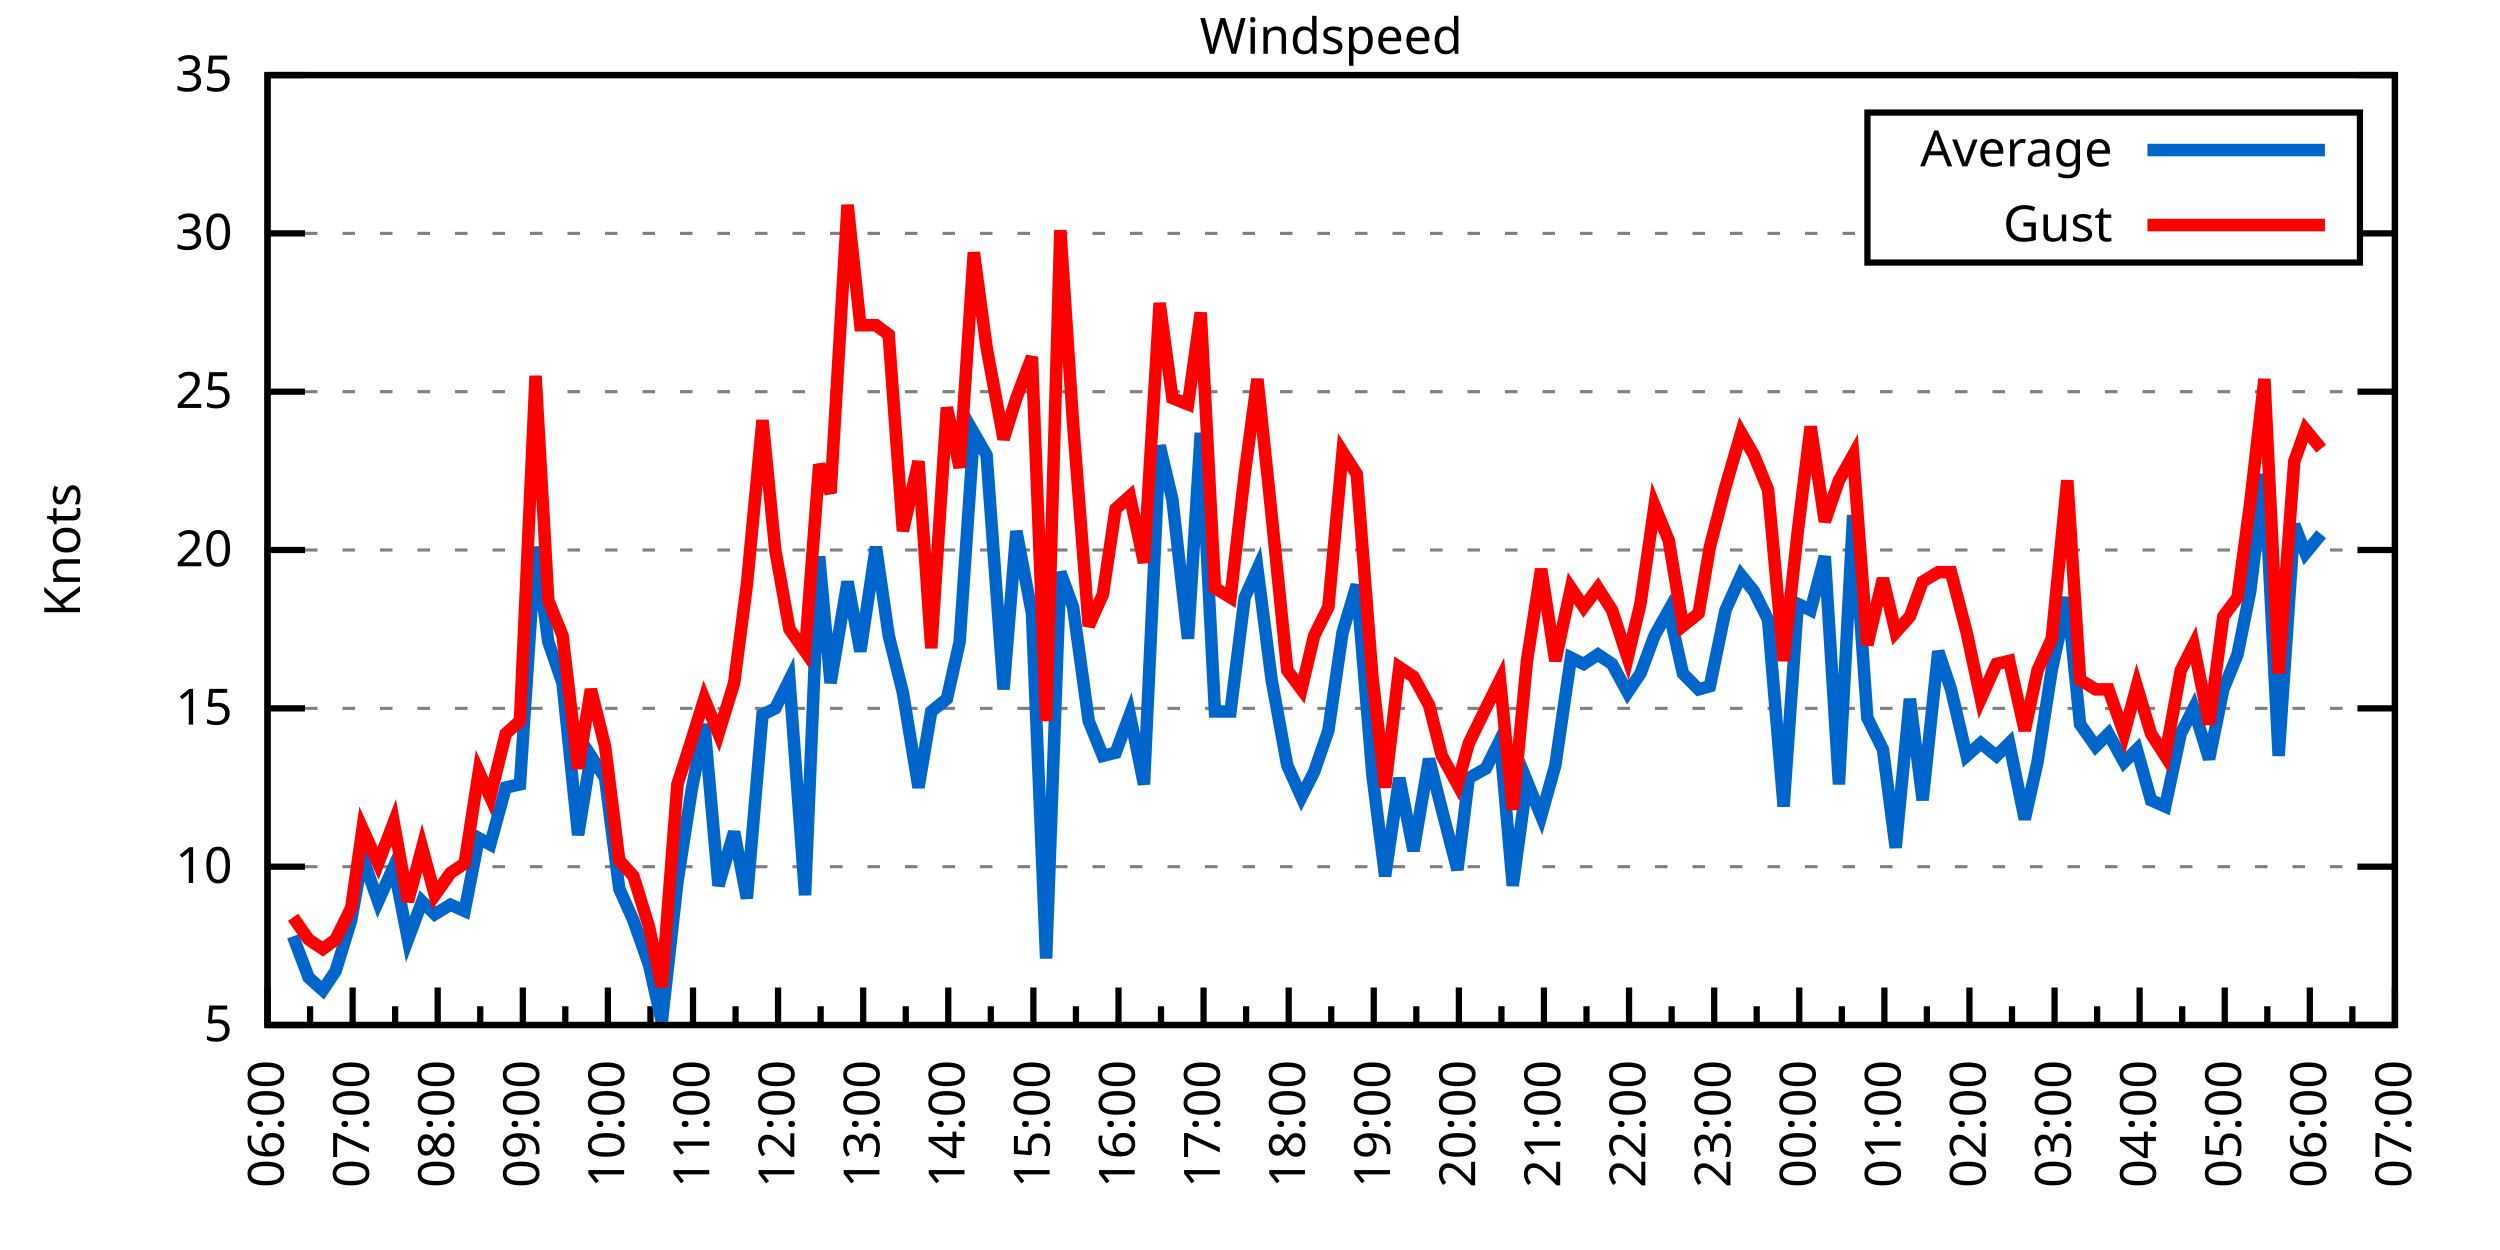
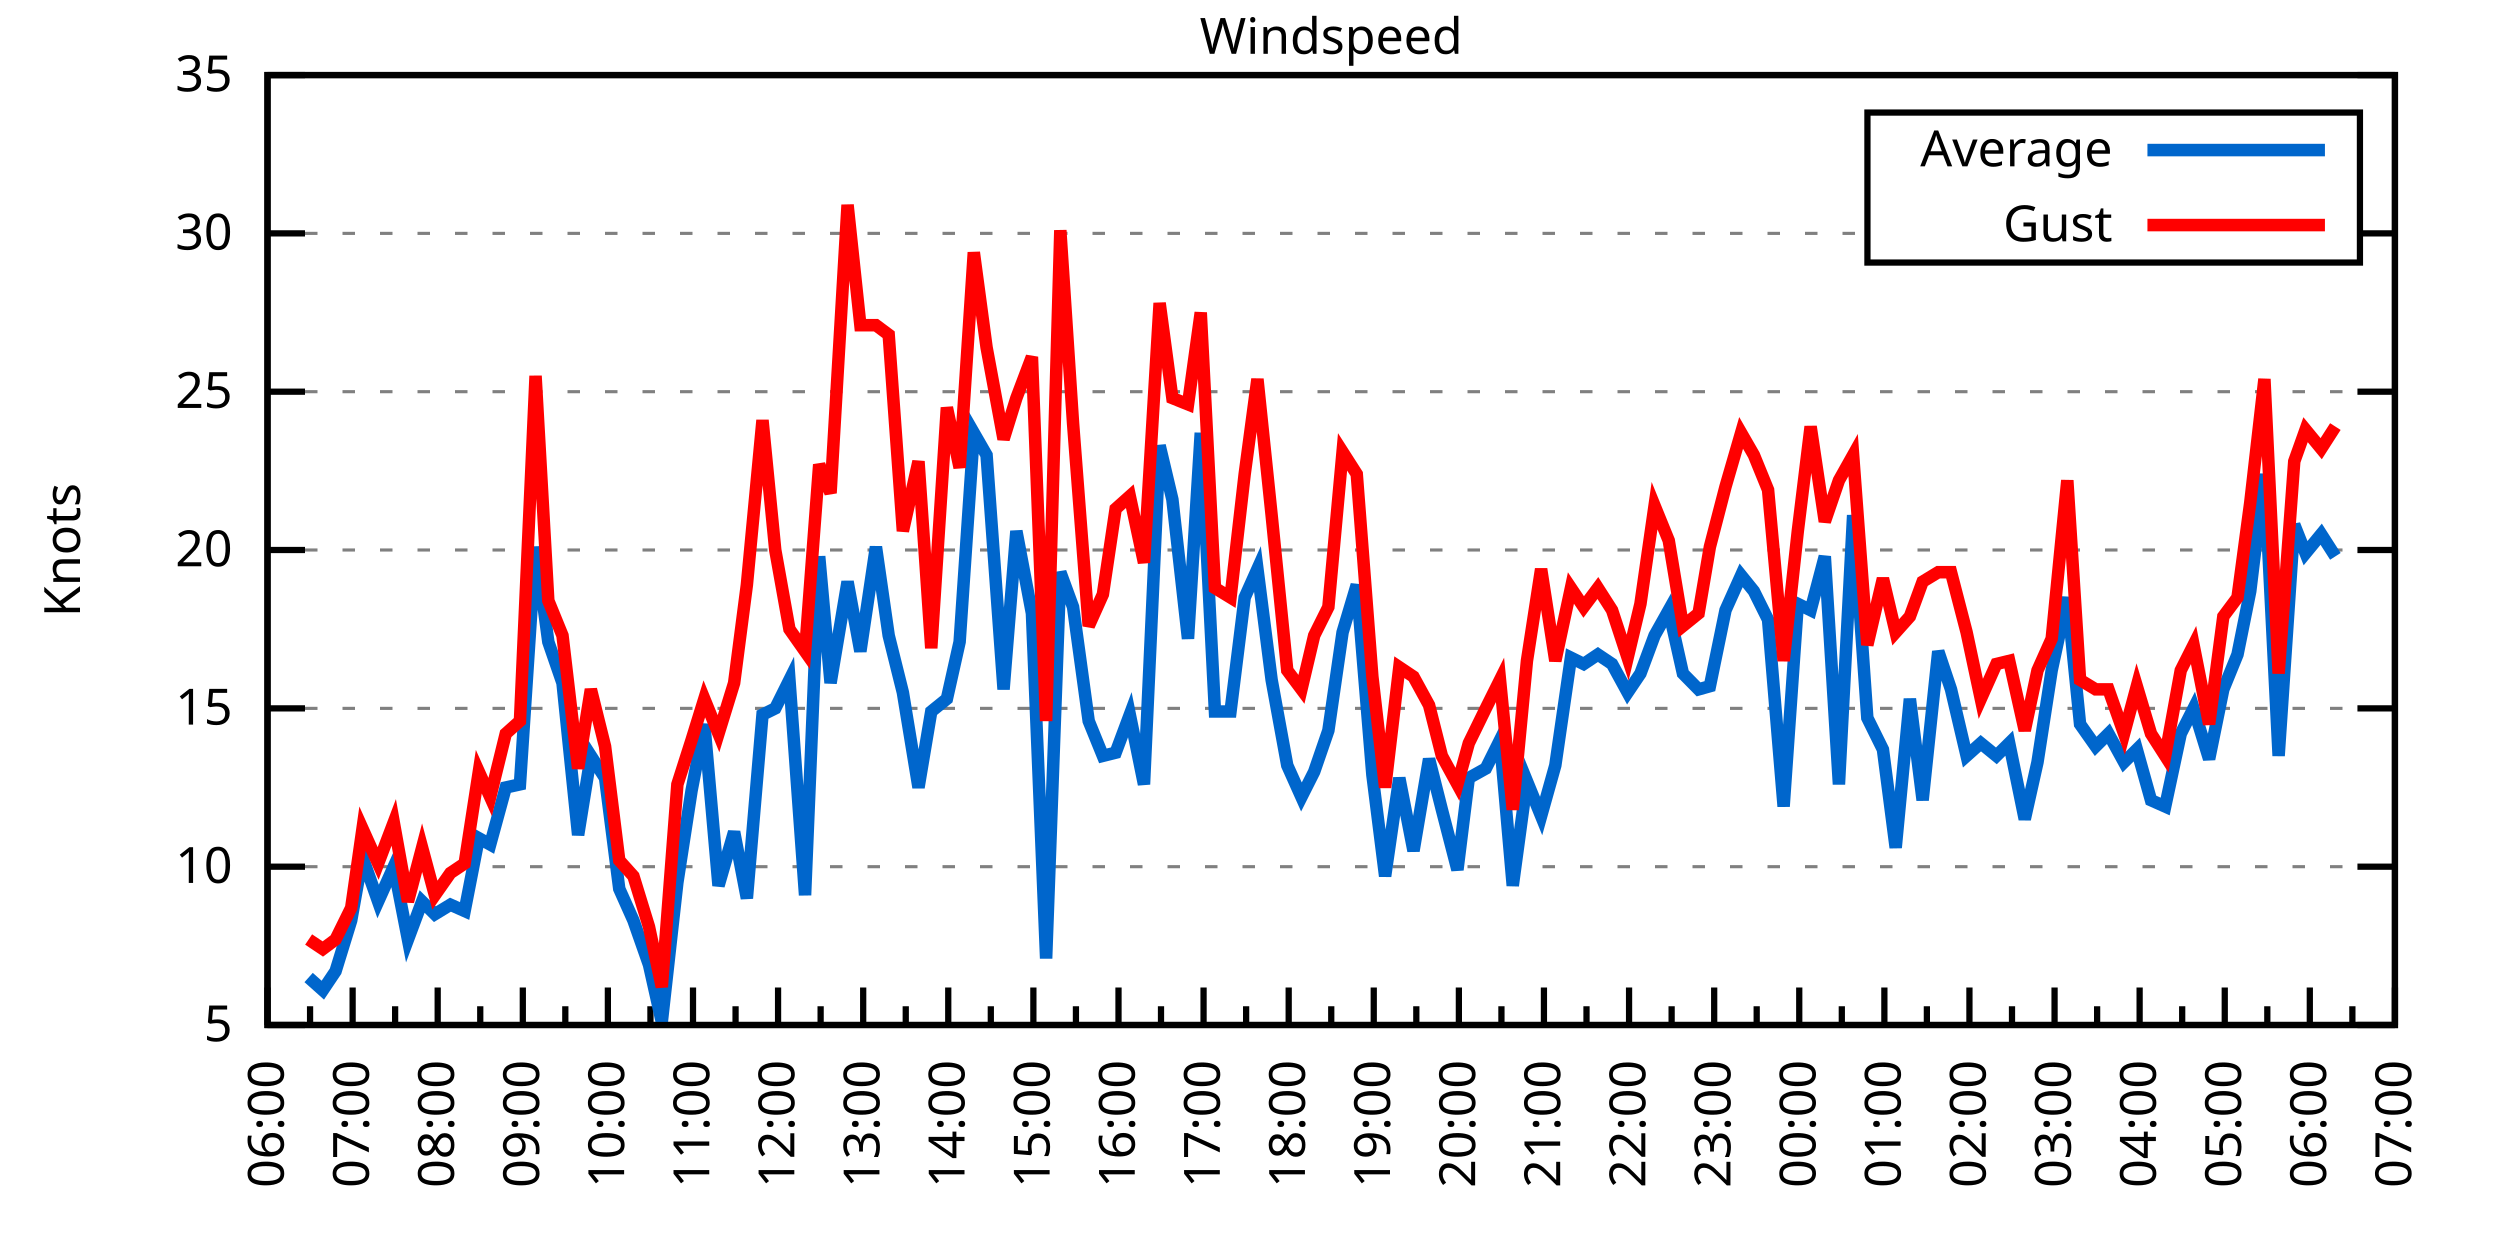
<svg xmlns="http://www.w3.org/2000/svg" xmlns:xlink="http://www.w3.org/1999/xlink" width="400" height="200" viewBox="0 0 400 200">
  <g id="gnuplot_canvas">
    <rect x="0" y="0" width="400" height="200" fill="none" />
    <defs>
      <circle id="gpDot" r="0.5" stroke-width="0.5" stroke="currentColor" />
      <path id="gpPt0" stroke-width="0.333" stroke="currentColor" d="M-1,0 h2 M0,-1 v2" />
      <path id="gpPt1" stroke-width="0.333" stroke="currentColor" d="M-1,-1 L1,1 M1,-1 L-1,1" />
      <path id="gpPt2" stroke-width="0.333" stroke="currentColor" d="M-1,0 L1,0 M0,-1 L0,1 M-1,-1 L1,1 M-1,1 L1,-1" />
      <rect id="gpPt3" stroke-width="0.333" stroke="currentColor" x="-1" y="-1" width="2" height="2" />
      <rect id="gpPt4" stroke-width="0.333" stroke="currentColor" fill="currentColor" x="-1" y="-1" width="2" height="2" />
      <circle id="gpPt5" stroke-width="0.333" stroke="currentColor" cx="0" cy="0" r="1" />
      <use xlink:href="#gpPt5" id="gpPt6" fill="currentColor" stroke="none" />
      <path id="gpPt7" stroke-width="0.333" stroke="currentColor" d="M0,-1.33 L-1.33,0.67 L1.33,0.67 z" />
      <use xlink:href="#gpPt7" id="gpPt8" fill="currentColor" stroke="none" />
      <use xlink:href="#gpPt7" id="gpPt9" stroke="currentColor" transform="rotate(180)" />
      <use xlink:href="#gpPt9" id="gpPt10" fill="currentColor" stroke="none" />
      <use xlink:href="#gpPt3" id="gpPt11" stroke="currentColor" transform="rotate(45)" />
      <use xlink:href="#gpPt11" id="gpPt12" fill="currentColor" stroke="none" />
      <path id="gpPt13" stroke-width="0.333" stroke="currentColor" d="M0,1.330 L1.265,0.411 L0.782,-1.067 L-0.782,-1.076 L-1.265,0.411 z" />
      <use xlink:href="#gpPt13" id="gpPt14" fill="currentColor" stroke="none" />
      <filter id="textbox" filterUnits="objectBoundingBox" x="0" y="0" height="1" width="1">
        <feFlood flood-color="white" flood-opacity="1" result="bgnd" />
        <feComposite in="SourceGraphic" in2="bgnd" operator="atop" />
      </filter>
      <filter id="greybox" filterUnits="objectBoundingBox" x="0" y="0" height="1" width="1">
        <feFlood flood-color="lightgrey" flood-opacity="1" result="grey" />
        <feComposite in="SourceGraphic" in2="grey" operator="atop" />
      </filter>
    </defs>
    <g fill="none" color="white" stroke="currentColor" stroke-width="1.00" stroke-linecap="butt" stroke-linejoin="miter">
</g>
    <g fill="none" color="black" stroke="currentColor" stroke-width="1.00" stroke-linecap="butt" stroke-linejoin="miter">
      <g stroke="none" shape-rendering="crispEdges">
        <polygon fill="rgb(255, 255, 255)" points="42.80,164.00 383.18,164.00 383.18,12.02 42.80,12.02 " />
      </g>
    </g>
    <g fill="none" color="black" stroke="currentColor" stroke-width="1.00" stroke-linecap="butt" stroke-linejoin="miter">
</g>
    <g fill="none" color="black" stroke="black" stroke-width="0.50" stroke-linecap="butt" stroke-linejoin="miter">
</g>
    <g fill="none" color="gray" stroke="currentColor" stroke-width="0.50" stroke-linecap="butt" stroke-linejoin="miter">
      <path stroke="gray" stroke-dasharray="2,4" class="gridline" d="M42.80,164.00 L383.19,164.00  " />
    </g>
    <g fill="none" color="gray" stroke="gray" stroke-width="1.00" stroke-linecap="butt" stroke-linejoin="miter">
</g>
    <g fill="none" color="black" stroke="currentColor" stroke-width="1.00" stroke-linecap="butt" stroke-linejoin="miter">
      <path stroke="black" d="M42.80,164.00 L48.80,164.00 M383.19,164.00 L377.19,164.00  " />
      <g transform="translate(37.20,166.60)" stroke="none" fill="black" font-family="Sans" font-size="8.00" text-anchor="end">
        <text>
          <tspan font-family="Sans"> 5</tspan>
        </text>
      </g>
    </g>
    <g fill="none" color="black" stroke="currentColor" stroke-width="1.00" stroke-linecap="butt" stroke-linejoin="miter">
</g>
    <g fill="none" color="black" stroke="black" stroke-width="0.50" stroke-linecap="butt" stroke-linejoin="miter">
</g>
    <g fill="none" color="gray" stroke="currentColor" stroke-width="0.50" stroke-linecap="butt" stroke-linejoin="miter">
      <path stroke="gray" stroke-dasharray="2,4" class="gridline" d="M42.80,138.67 L383.19,138.67  " />
    </g>
    <g fill="none" color="gray" stroke="gray" stroke-width="1.00" stroke-linecap="butt" stroke-linejoin="miter">
</g>
    <g fill="none" color="black" stroke="currentColor" stroke-width="1.00" stroke-linecap="butt" stroke-linejoin="miter">
      <path stroke="black" d="M42.80,138.67 L48.80,138.67 M383.19,138.67 L377.19,138.67  " />
      <g transform="translate(37.20,141.27)" stroke="none" fill="black" font-family="Sans" font-size="8.00" text-anchor="end">
        <text>
          <tspan font-family="Sans"> 10</tspan>
        </text>
      </g>
    </g>
    <g fill="none" color="black" stroke="currentColor" stroke-width="1.00" stroke-linecap="butt" stroke-linejoin="miter">
</g>
    <g fill="none" color="black" stroke="black" stroke-width="0.50" stroke-linecap="butt" stroke-linejoin="miter">
</g>
    <g fill="none" color="gray" stroke="currentColor" stroke-width="0.50" stroke-linecap="butt" stroke-linejoin="miter">
      <path stroke="gray" stroke-dasharray="2,4" class="gridline" d="M42.80,113.34 L383.19,113.34  " />
    </g>
    <g fill="none" color="gray" stroke="gray" stroke-width="1.00" stroke-linecap="butt" stroke-linejoin="miter">
</g>
    <g fill="none" color="black" stroke="currentColor" stroke-width="1.00" stroke-linecap="butt" stroke-linejoin="miter">
      <path stroke="black" d="M42.80,113.34 L48.80,113.34 M383.19,113.34 L377.19,113.34  " />
      <g transform="translate(37.20,115.94)" stroke="none" fill="black" font-family="Sans" font-size="8.00" text-anchor="end">
        <text>
          <tspan font-family="Sans"> 15</tspan>
        </text>
      </g>
    </g>
    <g fill="none" color="black" stroke="currentColor" stroke-width="1.00" stroke-linecap="butt" stroke-linejoin="miter">
</g>
    <g fill="none" color="black" stroke="black" stroke-width="0.50" stroke-linecap="butt" stroke-linejoin="miter">
</g>
    <g fill="none" color="gray" stroke="currentColor" stroke-width="0.50" stroke-linecap="butt" stroke-linejoin="miter">
      <path stroke="gray" stroke-dasharray="2,4" class="gridline" d="M42.80,88.00 L383.19,88.00  " />
    </g>
    <g fill="none" color="gray" stroke="gray" stroke-width="1.00" stroke-linecap="butt" stroke-linejoin="miter">
</g>
    <g fill="none" color="black" stroke="currentColor" stroke-width="1.00" stroke-linecap="butt" stroke-linejoin="miter">
      <path stroke="black" d="M42.80,88.00 L48.80,88.00 M383.19,88.00 L377.19,88.00  " />
      <g transform="translate(37.20,90.60)" stroke="none" fill="black" font-family="Sans" font-size="8.00" text-anchor="end">
        <text>
          <tspan font-family="Sans"> 20</tspan>
        </text>
      </g>
    </g>
    <g fill="none" color="black" stroke="currentColor" stroke-width="1.00" stroke-linecap="butt" stroke-linejoin="miter">
</g>
    <g fill="none" color="black" stroke="black" stroke-width="0.50" stroke-linecap="butt" stroke-linejoin="miter">
</g>
    <g fill="none" color="gray" stroke="currentColor" stroke-width="0.50" stroke-linecap="butt" stroke-linejoin="miter">
      <path stroke="gray" stroke-dasharray="2,4" class="gridline" d="M42.80,62.67 L383.19,62.67  " />
    </g>
    <g fill="none" color="gray" stroke="gray" stroke-width="1.00" stroke-linecap="butt" stroke-linejoin="miter">
</g>
    <g fill="none" color="black" stroke="currentColor" stroke-width="1.00" stroke-linecap="butt" stroke-linejoin="miter">
      <path stroke="black" d="M42.80,62.67 L48.80,62.67 M383.19,62.67 L377.19,62.67  " />
      <g transform="translate(37.20,65.27)" stroke="none" fill="black" font-family="Sans" font-size="8.00" text-anchor="end">
        <text>
          <tspan font-family="Sans"> 25</tspan>
        </text>
      </g>
    </g>
    <g fill="none" color="black" stroke="currentColor" stroke-width="1.00" stroke-linecap="butt" stroke-linejoin="miter">
</g>
    <g fill="none" color="black" stroke="black" stroke-width="0.50" stroke-linecap="butt" stroke-linejoin="miter">
</g>
    <g fill="none" color="gray" stroke="currentColor" stroke-width="0.50" stroke-linecap="butt" stroke-linejoin="miter">
      <path stroke="gray" stroke-dasharray="2,4" class="gridline" d="M42.80,37.34 L298.79,37.34 M377.59,37.34 L383.19,37.34  " />
    </g>
    <g fill="none" color="gray" stroke="gray" stroke-width="1.00" stroke-linecap="butt" stroke-linejoin="miter">
</g>
    <g fill="none" color="black" stroke="currentColor" stroke-width="1.00" stroke-linecap="butt" stroke-linejoin="miter">
      <path stroke="black" d="M42.80,37.34 L48.80,37.34 M383.19,37.34 L377.19,37.34  " />
      <g transform="translate(37.20,39.94)" stroke="none" fill="black" font-family="Sans" font-size="8.00" text-anchor="end">
        <text>
          <tspan font-family="Sans"> 30</tspan>
        </text>
      </g>
    </g>
    <g fill="none" color="black" stroke="currentColor" stroke-width="1.00" stroke-linecap="butt" stroke-linejoin="miter">
</g>
    <g fill="none" color="black" stroke="black" stroke-width="0.50" stroke-linecap="butt" stroke-linejoin="miter">
</g>
    <g fill="none" color="gray" stroke="currentColor" stroke-width="0.50" stroke-linecap="butt" stroke-linejoin="miter">
      <path stroke="gray" stroke-dasharray="2,4" class="gridline" d="M42.80,12.01 L383.19,12.01  " />
    </g>
    <g fill="none" color="gray" stroke="gray" stroke-width="1.00" stroke-linecap="butt" stroke-linejoin="miter">
</g>
    <g fill="none" color="black" stroke="currentColor" stroke-width="1.00" stroke-linecap="butt" stroke-linejoin="miter">
      <path stroke="black" d="M42.80,12.01 L48.80,12.01 M383.19,12.01 L377.19,12.01  " />
      <g transform="translate(37.20,14.61)" stroke="none" fill="black" font-family="Sans" font-size="8.00" text-anchor="end">
        <text>
          <tspan font-family="Sans"> 35</tspan>
        </text>
      </g>
    </g>
    <g fill="none" color="black" stroke="currentColor" stroke-width="1.00" stroke-linecap="butt" stroke-linejoin="miter">
      <path stroke="black" d="M42.80,164.00 L42.80,158.00  " />
      <g transform="translate(45.40,169.60) rotate(270)" stroke="none" fill="black" font-family="Sans" font-size="8.00" text-anchor="end">
        <text>
          <tspan font-family="Sans">06:00</tspan>
        </text>
      </g>
    </g>
    <g fill="none" color="black" stroke="currentColor" stroke-width="1.00" stroke-linecap="butt" stroke-linejoin="miter">
      <path stroke="black" d="M49.61,164.00 L49.61,161.00 M56.42,164.00 L56.42,158.00  " />
      <g transform="translate(59.02,169.60) rotate(270)" stroke="none" fill="black" font-family="Sans" font-size="8.00" text-anchor="end">
        <text>
          <tspan font-family="Sans">07:00</tspan>
        </text>
      </g>
    </g>
    <g fill="none" color="black" stroke="currentColor" stroke-width="1.00" stroke-linecap="butt" stroke-linejoin="miter">
      <path stroke="black" d="M63.22,164.00 L63.22,161.00 M70.03,164.00 L70.03,158.00  " />
      <g transform="translate(72.63,169.60) rotate(270)" stroke="none" fill="black" font-family="Sans" font-size="8.00" text-anchor="end">
        <text>
          <tspan font-family="Sans">08:00</tspan>
        </text>
      </g>
    </g>
    <g fill="none" color="black" stroke="currentColor" stroke-width="1.00" stroke-linecap="butt" stroke-linejoin="miter">
      <path stroke="black" d="M76.84,164.00 L76.84,161.00 M83.65,164.00 L83.65,158.00  " />
      <g transform="translate(86.25,169.60) rotate(270)" stroke="none" fill="black" font-family="Sans" font-size="8.00" text-anchor="end">
        <text>
          <tspan font-family="Sans">09:00</tspan>
        </text>
      </g>
    </g>
    <g fill="none" color="black" stroke="currentColor" stroke-width="1.00" stroke-linecap="butt" stroke-linejoin="miter">
      <path stroke="black" d="M90.45,164.00 L90.45,161.00 M97.26,164.00 L97.26,158.00  " />
      <g transform="translate(99.86,169.60) rotate(270)" stroke="none" fill="black" font-family="Sans" font-size="8.00" text-anchor="end">
        <text>
          <tspan font-family="Sans">10:00</tspan>
        </text>
      </g>
    </g>
    <g fill="none" color="black" stroke="currentColor" stroke-width="1.00" stroke-linecap="butt" stroke-linejoin="miter">
      <path stroke="black" d="M104.07,164.00 L104.07,161.00 M110.88,164.00 L110.88,158.00  " />
      <g transform="translate(113.48,169.60) rotate(270)" stroke="none" fill="black" font-family="Sans" font-size="8.00" text-anchor="end">
        <text>
          <tspan font-family="Sans">11:00</tspan>
        </text>
      </g>
    </g>
    <g fill="none" color="black" stroke="currentColor" stroke-width="1.00" stroke-linecap="butt" stroke-linejoin="miter">
      <path stroke="black" d="M117.69,164.00 L117.69,161.00 M124.49,164.00 L124.49,158.00  " />
      <g transform="translate(127.09,169.60) rotate(270)" stroke="none" fill="black" font-family="Sans" font-size="8.00" text-anchor="end">
        <text>
          <tspan font-family="Sans">12:00</tspan>
        </text>
      </g>
    </g>
    <g fill="none" color="black" stroke="currentColor" stroke-width="1.00" stroke-linecap="butt" stroke-linejoin="miter">
      <path stroke="black" d="M131.30,164.00 L131.30,161.00 M138.11,164.00 L138.11,158.00  " />
      <g transform="translate(140.71,169.60) rotate(270)" stroke="none" fill="black" font-family="Sans" font-size="8.00" text-anchor="end">
        <text>
          <tspan font-family="Sans">13:00</tspan>
        </text>
      </g>
    </g>
    <g fill="none" color="black" stroke="currentColor" stroke-width="1.00" stroke-linecap="butt" stroke-linejoin="miter">
      <path stroke="black" d="M144.92,164.00 L144.92,161.00 M151.72,164.00 L151.72,158.00  " />
      <g transform="translate(154.32,169.60) rotate(270)" stroke="none" fill="black" font-family="Sans" font-size="8.00" text-anchor="end">
        <text>
          <tspan font-family="Sans">14:00</tspan>
        </text>
      </g>
    </g>
    <g fill="none" color="black" stroke="currentColor" stroke-width="1.00" stroke-linecap="butt" stroke-linejoin="miter">
      <path stroke="black" d="M158.53,164.00 L158.53,161.00 M165.34,164.00 L165.34,158.00  " />
      <g transform="translate(167.94,169.60) rotate(270)" stroke="none" fill="black" font-family="Sans" font-size="8.00" text-anchor="end">
        <text>
          <tspan font-family="Sans">15:00</tspan>
        </text>
      </g>
    </g>
    <g fill="none" color="black" stroke="currentColor" stroke-width="1.00" stroke-linecap="butt" stroke-linejoin="miter">
      <path stroke="black" d="M172.15,164.00 L172.15,161.00 M178.96,164.00 L178.96,158.00  " />
      <g transform="translate(181.56,169.60) rotate(270)" stroke="none" fill="black" font-family="Sans" font-size="8.00" text-anchor="end">
        <text>
          <tspan font-family="Sans">16:00</tspan>
        </text>
      </g>
    </g>
    <g fill="none" color="black" stroke="currentColor" stroke-width="1.00" stroke-linecap="butt" stroke-linejoin="miter">
      <path stroke="black" d="M185.76,164.00 L185.76,161.00 M192.57,164.00 L192.57,158.00  " />
      <g transform="translate(195.17,169.60) rotate(270)" stroke="none" fill="black" font-family="Sans" font-size="8.00" text-anchor="end">
        <text>
          <tspan font-family="Sans">17:00</tspan>
        </text>
      </g>
    </g>
    <g fill="none" color="black" stroke="currentColor" stroke-width="1.00" stroke-linecap="butt" stroke-linejoin="miter">
      <path stroke="black" d="M199.38,164.00 L199.38,161.00 M206.19,164.00 L206.19,158.00  " />
      <g transform="translate(208.79,169.60) rotate(270)" stroke="none" fill="black" font-family="Sans" font-size="8.00" text-anchor="end">
        <text>
          <tspan font-family="Sans">18:00</tspan>
        </text>
      </g>
    </g>
    <g fill="none" color="black" stroke="currentColor" stroke-width="1.00" stroke-linecap="butt" stroke-linejoin="miter">
      <path stroke="black" d="M213.00,164.00 L213.00,161.00 M219.80,164.00 L219.80,158.00  " />
      <g transform="translate(222.40,169.60) rotate(270)" stroke="none" fill="black" font-family="Sans" font-size="8.00" text-anchor="end">
        <text>
          <tspan font-family="Sans">19:00</tspan>
        </text>
      </g>
    </g>
    <g fill="none" color="black" stroke="currentColor" stroke-width="1.00" stroke-linecap="butt" stroke-linejoin="miter">
      <path stroke="black" d="M226.61,164.00 L226.61,161.00 M233.42,164.00 L233.42,158.00  " />
      <g transform="translate(236.02,169.60) rotate(270)" stroke="none" fill="black" font-family="Sans" font-size="8.00" text-anchor="end">
        <text>
          <tspan font-family="Sans">20:00</tspan>
        </text>
      </g>
    </g>
    <g fill="none" color="black" stroke="currentColor" stroke-width="1.00" stroke-linecap="butt" stroke-linejoin="miter">
      <path stroke="black" d="M240.23,164.00 L240.23,161.00 M247.03,164.00 L247.03,158.00  " />
      <g transform="translate(249.63,169.60) rotate(270)" stroke="none" fill="black" font-family="Sans" font-size="8.00" text-anchor="end">
        <text>
          <tspan font-family="Sans">21:00</tspan>
        </text>
      </g>
    </g>
    <g fill="none" color="black" stroke="currentColor" stroke-width="1.00" stroke-linecap="butt" stroke-linejoin="miter">
      <path stroke="black" d="M253.84,164.00 L253.84,161.00 M260.65,164.00 L260.65,158.00  " />
      <g transform="translate(263.25,169.60) rotate(270)" stroke="none" fill="black" font-family="Sans" font-size="8.00" text-anchor="end">
        <text>
          <tspan font-family="Sans">22:00</tspan>
        </text>
      </g>
    </g>
    <g fill="none" color="black" stroke="currentColor" stroke-width="1.00" stroke-linecap="butt" stroke-linejoin="miter">
      <path stroke="black" d="M267.46,164.00 L267.46,161.00 M274.27,164.00 L274.27,158.00  " />
      <g transform="translate(276.87,169.60) rotate(270)" stroke="none" fill="black" font-family="Sans" font-size="8.00" text-anchor="end">
        <text>
          <tspan font-family="Sans">23:00</tspan>
        </text>
      </g>
    </g>
    <g fill="none" color="black" stroke="currentColor" stroke-width="1.00" stroke-linecap="butt" stroke-linejoin="miter">
      <path stroke="black" d="M281.07,164.00 L281.07,161.00 M287.88,164.00 L287.88,158.00  " />
      <g transform="translate(290.48,169.60) rotate(270)" stroke="none" fill="black" font-family="Sans" font-size="8.00" text-anchor="end">
        <text>
          <tspan font-family="Sans">00:00</tspan>
        </text>
      </g>
    </g>
    <g fill="none" color="black" stroke="currentColor" stroke-width="1.00" stroke-linecap="butt" stroke-linejoin="miter">
      <path stroke="black" d="M294.69,164.00 L294.69,161.00 M301.50,164.00 L301.50,158.00  " />
      <g transform="translate(304.10,169.60) rotate(270)" stroke="none" fill="black" font-family="Sans" font-size="8.00" text-anchor="end">
        <text>
          <tspan font-family="Sans">01:00</tspan>
        </text>
      </g>
    </g>
    <g fill="none" color="black" stroke="currentColor" stroke-width="1.00" stroke-linecap="butt" stroke-linejoin="miter">
      <path stroke="black" d="M308.30,164.00 L308.30,161.00 M315.11,164.00 L315.11,158.00  " />
      <g transform="translate(317.71,169.60) rotate(270)" stroke="none" fill="black" font-family="Sans" font-size="8.00" text-anchor="end">
        <text>
          <tspan font-family="Sans">02:00</tspan>
        </text>
      </g>
    </g>
    <g fill="none" color="black" stroke="currentColor" stroke-width="1.00" stroke-linecap="butt" stroke-linejoin="miter">
      <path stroke="black" d="M321.92,164.00 L321.92,161.00 M328.73,164.00 L328.73,158.00  " />
      <g transform="translate(331.33,169.60) rotate(270)" stroke="none" fill="black" font-family="Sans" font-size="8.00" text-anchor="end">
        <text>
          <tspan font-family="Sans">03:00</tspan>
        </text>
      </g>
    </g>
    <g fill="none" color="black" stroke="currentColor" stroke-width="1.00" stroke-linecap="butt" stroke-linejoin="miter">
      <path stroke="black" d="M335.54,164.00 L335.54,161.00 M342.34,164.00 L342.34,158.00  " />
      <g transform="translate(344.94,169.60) rotate(270)" stroke="none" fill="black" font-family="Sans" font-size="8.00" text-anchor="end">
        <text>
          <tspan font-family="Sans">04:00</tspan>
        </text>
      </g>
    </g>
    <g fill="none" color="black" stroke="currentColor" stroke-width="1.00" stroke-linecap="butt" stroke-linejoin="miter">
      <path stroke="black" d="M349.15,164.00 L349.15,161.00 M355.96,164.00 L355.96,158.00  " />
      <g transform="translate(358.56,169.60) rotate(270)" stroke="none" fill="black" font-family="Sans" font-size="8.00" text-anchor="end">
        <text>
          <tspan font-family="Sans">05:00</tspan>
        </text>
      </g>
    </g>
    <g fill="none" color="black" stroke="currentColor" stroke-width="1.00" stroke-linecap="butt" stroke-linejoin="miter">
      <path stroke="black" d="M362.77,164.00 L362.77,161.00 M369.57,164.00 L369.57,158.00  " />
      <g transform="translate(372.17,169.60) rotate(270)" stroke="none" fill="black" font-family="Sans" font-size="8.00" text-anchor="end">
        <text>
          <tspan font-family="Sans">06:00</tspan>
        </text>
      </g>
    </g>
    <g fill="none" color="black" stroke="currentColor" stroke-width="1.00" stroke-linecap="butt" stroke-linejoin="miter">
      <path stroke="black" d="M376.38,164.00 L376.38,161.00 M383.19,164.00 L383.19,158.00  " />
      <g transform="translate(385.79,169.60) rotate(270)" stroke="none" fill="black" font-family="Sans" font-size="8.00" text-anchor="end">
        <text>
          <tspan font-family="Sans">07:00</tspan>
        </text>
      </g>
    </g>
    <g fill="none" color="black" stroke="currentColor" stroke-width="1.00" stroke-linecap="butt" stroke-linejoin="miter">
</g>
    <g fill="none" color="black" stroke="currentColor" stroke-width="1.00" stroke-linecap="butt" stroke-linejoin="miter">
      <path stroke="black" d="M42.80,12.01 L42.80,164.00 L383.19,164.00 L383.19,12.01 L42.80,12.01 Z  " />
    </g>
    <g fill="none" color="black" stroke="currentColor" stroke-width="1.00" stroke-linecap="butt" stroke-linejoin="miter">
      <g transform="translate(12.80,88.01) rotate(270)" stroke="none" fill="black" font-family="Sans" font-size="8.00" text-anchor="middle">
        <text>
          <tspan font-family="Sans">Knots</tspan>
        </text>
      </g>
    </g>
    <g fill="none" color="black" stroke="currentColor" stroke-width="1.00" stroke-linecap="butt" stroke-linejoin="miter">
</g>
    <g fill="none" color="black" stroke="currentColor" stroke-width="1.00" stroke-linecap="butt" stroke-linejoin="miter">
      <path stroke="black" d="M298.79,42.01 L298.79,18.01 L377.59,18.01 L377.59,42.01 L298.79,42.01 Z  " />
    </g>
    <g id="Windspeed_plot_1">
      <g fill="none" color="white" stroke="black" stroke-width="2.00" stroke-linecap="butt" stroke-linejoin="miter">
</g>
      <g fill="none" color="black" stroke="currentColor" stroke-width="2.00" stroke-linecap="butt" stroke-linejoin="miter">
        <g transform="translate(337.99,26.61)" stroke="none" fill="black" font-family="Sans" font-size="8.00" text-anchor="end">
          <text>
            <tspan font-family="Sans">Average</tspan>
          </text>
        </g>
      </g>
      <g fill="none" color="black" stroke="currentColor" stroke-width="2.00" stroke-linecap="butt" stroke-linejoin="miter">
-         <path stroke="rgb(  0, 102, 204)" d="M343.59,24.01 L371.99,24.01 M46.88,149.81 L49.38,156.40 L51.65,158.43 L53.69,155.39 L56.19,147.28 L58.00,137.15   L60.50,144.24 L63.00,138.67 L65.27,150.32 L67.54,144.24 L69.58,146.27 L72.07,144.75 L74.34,145.76 L76.61,134.11   L78.43,135.12 L80.92,126.00 L83.19,125.50 L85.69,87.50 L87.73,102.70 L90.00,109.28 L92.50,133.60 L94.54,120.94   L96.81,124.48 L99.08,142.21 L101.35,147.28 L103.84,154.37 L105.89,163.49 L108.38,141.20 L110.65,126.51 L112.69,115.87   L114.96,141.71 L117.46,133.10 L119.50,143.73 L122.00,114.35 L124.04,113.34 L126.31,108.78 L128.81,143.23 L131.07,89.02   L132.89,109.28 L135.61,93.07 L137.66,104.22 L140.15,87.50 L142.19,101.68 L144.46,110.80 L146.96,126.00 L149.00,113.84   L151.50,111.82 L153.54,102.70 L155.81,69.26 L157.85,72.81 L160.57,110.30 L162.62,84.97 L165.11,98.14 L167.38,153.36   L169.65,91.55 L171.69,97.12 L174.19,115.36 L176.46,120.94 L178.50,120.43 L180.77,114.35 L183.04,125.50 L185.54,71.29   L187.58,79.90 L190.08,102.19 L192.12,69.26 L194.39,113.84 L196.88,113.84 L199.15,95.60 L201.19,91.04 L203.46,108.78   L205.96,122.46 L208.23,127.52 L210.27,123.47 L212.54,116.88 L214.81,101.18 L217.08,93.58 L219.58,123.98 L221.62,140.19   L223.89,124.48 L226.16,136.14 L228.65,121.44 L230.70,129.55 L233.19,139.17 L235.01,124.48 L237.73,122.96 L240.00,118.40   L242.04,141.71 L244.31,124.99 L246.58,130.56 L248.85,122.46 L251.35,105.23 L253.39,106.24 L255.66,104.72 L257.93,106.24   L260.42,110.80 L262.47,107.76 L264.73,101.68 L267.00,97.63 L269.27,107.76 L271.77,110.30 L273.58,109.79 L276.08,97.63   L278.58,92.06 L280.62,94.59 L282.89,99.15 L285.38,129.04 L287.65,96.62 L289.70,97.63 L291.97,89.02 L294.23,125.50   L296.50,82.43 L298.77,114.86 L301.27,119.92 L303.31,135.63 L305.58,111.82 L307.62,128.03 L310.12,104.22 L312.16,110.30   L314.66,120.94 L316.93,118.91 L319.42,120.94 L321.47,118.91 L323.96,131.07 L326.00,121.95 L328.27,107.26 L330.77,95.60   L332.81,115.87 L335.31,119.42 L337.35,117.39 L339.85,121.95 L341.89,119.92 L344.16,128.03 L346.43,129.04 L348.92,117.39   L350.97,113.34 L353.46,121.44 L355.73,110.30 L358.00,104.72 L360.04,94.59 L362.31,75.85 L364.58,120.94 L367.08,83.95   L368.89,88.51 L371.39,85.47  " />
+         <path stroke="rgb(  0, 102, 204)" d="M343.59,24.01 L371.99,24.01 M49.38,156.40 L51.65,158.43 L53.69,155.39 L56.19,147.28 L58.00,137.15 L60.50,144.24   L63.00,138.67 L65.27,150.32 L67.54,144.24 L69.58,146.27 L72.07,144.75 L74.34,145.76 L76.61,134.11 L78.43,135.12   L80.92,126.00 L83.19,125.50 L85.69,87.50 L87.73,102.70 L90.00,109.28 L92.50,133.60 L94.54,120.94 L96.81,124.48   L99.08,142.21 L101.35,147.28 L103.84,154.37 L105.89,163.49 L108.38,141.20 L110.65,126.51 L112.69,115.87 L114.96,141.71   L117.46,133.10 L119.50,143.73 L122.00,114.35 L124.04,113.34 L126.31,108.78 L128.81,143.23 L131.07,89.02 L132.89,109.28   L135.61,93.07 L137.66,104.22 L140.15,87.50 L142.19,101.68 L144.46,110.80 L146.96,126.00 L149.00,113.84 L151.50,111.82   L153.54,102.70 L155.81,69.26 L157.85,72.81 L160.57,110.30 L162.62,84.97 L165.11,98.14 L167.38,153.36 L169.65,91.55   L171.69,97.12 L174.19,115.36 L176.46,120.94 L178.50,120.43 L180.77,114.35 L183.04,125.50 L185.54,71.29 L187.58,79.90   L190.08,102.19 L192.12,69.26 L194.39,113.84 L196.88,113.84 L199.15,95.60 L201.19,91.04 L203.46,108.78 L205.96,122.46   L208.23,127.52 L210.27,123.47 L212.54,116.88 L214.81,101.18 L217.08,93.58 L219.58,123.98 L221.62,140.19 L223.89,124.48   L226.16,136.14 L228.65,121.44 L230.70,129.55 L233.19,139.17 L235.01,124.48 L237.73,122.96 L240.00,118.40 L242.04,141.71   L244.31,124.99 L246.58,130.56 L248.85,122.46 L251.35,105.23 L253.39,106.24 L255.66,104.72 L257.93,106.24 L260.42,110.80   L262.47,107.76 L264.73,101.68 L267.00,97.63 L269.27,107.76 L271.77,110.30 L273.58,109.79 L276.08,97.63 L278.58,92.06   L280.62,94.59 L282.89,99.15 L285.38,129.04 L287.65,96.62 L289.70,97.63 L291.97,89.02 L294.23,125.50 L296.50,82.43   L298.77,114.86 L301.27,119.92 L303.31,135.63 L305.58,111.82 L307.62,128.03 L310.12,104.22 L312.16,110.30 L314.66,120.94   L316.93,118.91 L319.42,120.94 L321.47,118.91 L323.96,131.07 L326.00,121.95 L328.27,107.26 L330.77,95.60 L332.81,115.87   L335.31,119.42 L337.35,117.39 L339.85,121.95 L341.89,119.92 L344.16,128.03 L346.43,129.04 L348.92,117.39 L350.97,113.34   L353.46,121.44 L355.73,110.30 L358.00,104.72 L360.04,94.59 L362.31,75.85 L364.58,120.94 L367.08,83.95 L368.89,88.51   L371.39,85.47 L373.66,89.02  " />
      </g>
    </g>
    <g id="Windspeed_plot_2">
      <g fill="none" color="black" stroke="currentColor" stroke-width="2.00" stroke-linecap="butt" stroke-linejoin="miter">
        <g transform="translate(337.99,38.61)" stroke="none" fill="black" font-family="Sans" font-size="8.00" text-anchor="end">
          <text>
            <tspan font-family="Sans">Gust</tspan>
          </text>
        </g>
      </g>
      <g fill="none" color="black" stroke="currentColor" stroke-width="2.00" stroke-linecap="butt" stroke-linejoin="miter">
-         <path stroke="rgb(255,   0,   0)" d="M343.59,36.01 L371.99,36.01 M46.88,146.77 L49.38,150.32 L51.65,151.84 L53.69,150.32 L56.19,145.25 L58.00,132.59   L60.50,138.16 L63.00,131.58 L65.27,144.24 L67.54,135.63 L69.58,143.23 L72.07,139.68 L74.34,138.16 L76.61,123.47   L78.43,127.52 L80.92,117.39 L83.19,115.36 L85.69,60.14 L87.73,96.11 L90.00,101.68 L92.50,122.96 L94.54,110.30   L96.81,119.42 L99.08,137.66 L101.35,140.19 L103.84,148.29 L105.89,157.92 L108.38,125.50 L110.65,118.40 L112.69,111.82   L114.96,117.39 L117.46,109.28 L119.50,93.58 L122.00,67.23 L124.04,88.00 L126.31,100.67 L128.81,104.22 L131.07,74.33   L132.89,78.89 L135.61,32.78 L137.66,52.03 L140.15,52.03 L142.19,53.55 L144.46,84.97 L146.96,73.82 L149.00,103.71   L151.50,65.21 L153.54,74.83 L155.81,40.38 L157.85,55.58 L160.57,70.27 L162.62,63.69 L165.11,57.10 L167.38,115.36   L169.65,36.84 L171.69,67.74 L174.19,100.16 L176.46,95.10 L178.50,81.42 L180.77,79.39 L183.04,90.03 L185.54,48.49   L187.58,63.69 L190.08,64.70 L192.12,50.01 L194.39,94.08 L196.88,95.60 L199.15,75.85 L201.19,60.65 L203.46,82.43   L205.96,107.26 L208.23,110.30 L210.27,101.68 L212.54,97.12 L214.81,72.30 L217.08,75.85 L219.58,108.27 L221.62,126.00   L223.89,106.75 L226.16,108.27 L228.65,112.83 L230.70,120.94 L233.19,125.50 L235.01,118.91 L237.73,113.34 L240.00,108.78   L242.04,129.55 L244.31,105.74 L246.58,91.04 L248.85,105.74 L251.35,94.08 L253.39,97.12 L255.66,94.08 L257.93,97.63   L260.42,105.23 L262.47,96.62 L264.73,80.91 L267.00,86.49 L269.27,100.16 L271.77,98.14 L273.58,87.50 L276.08,77.87   L278.58,69.26 L280.62,72.81 L282.89,78.38 L285.38,105.74 L287.65,84.97 L289.70,68.25 L291.97,83.45 L294.23,76.86   L296.50,72.81 L298.77,103.20 L301.27,92.56 L303.31,101.18 L305.58,98.64 L307.62,93.07 L310.12,91.55 L312.16,91.55   L314.66,101.18 L316.93,111.82 L319.42,106.24 L321.47,105.74 L323.96,116.88 L326.00,107.26 L328.27,102.19 L330.77,76.86   L332.81,108.78 L335.31,110.30 L337.35,110.30 L339.85,117.39 L341.89,109.79 L344.16,117.39 L346.43,120.94 L348.92,107.26   L350.97,103.20 L353.46,115.87 L355.73,98.64 L358.00,95.60 L360.04,80.41 L362.31,60.65 L364.58,107.76 L367.08,73.82   L368.89,68.75 L371.39,71.79  " />
+         <path stroke="rgb(255,   0,   0)" d="M343.59,36.01 L371.99,36.01 M49.38,150.32 L51.65,151.84 L53.69,150.32 L56.19,145.25 L58.00,132.59 L60.50,138.16   L63.00,131.58 L65.27,144.24 L67.54,135.63 L69.58,143.23 L72.07,139.68 L74.34,138.16 L76.61,123.47 L78.43,127.52   L80.92,117.39 L83.19,115.36 L85.69,60.14 L87.73,96.11 L90.00,101.68 L92.50,122.96 L94.54,110.30 L96.81,119.42   L99.08,137.66 L101.35,140.19 L103.84,148.29 L105.89,157.92 L108.38,125.50 L110.65,118.40 L112.69,111.82 L114.96,117.39   L117.46,109.28 L119.50,93.58 L122.00,67.23 L124.04,88.00 L126.31,100.67 L128.81,104.22 L131.07,74.33 L132.89,78.89   L135.61,32.78 L137.66,52.03 L140.15,52.03 L142.19,53.55 L144.46,84.97 L146.96,73.82 L149.00,103.71 L151.50,65.21   L153.54,74.83 L155.81,40.38 L157.85,55.58 L160.57,70.27 L162.62,63.69 L165.11,57.10 L167.38,115.36 L169.65,36.84   L171.69,67.74 L174.19,100.16 L176.46,95.10 L178.50,81.42 L180.77,79.39 L183.04,90.03 L185.54,48.49 L187.58,63.69   L190.08,64.70 L192.12,50.01 L194.39,94.08 L196.88,95.60 L199.15,75.85 L201.19,60.65 L203.46,82.43 L205.96,107.26   L208.23,110.30 L210.27,101.68 L212.54,97.12 L214.81,72.30 L217.08,75.85 L219.58,108.27 L221.62,126.00 L223.89,106.75   L226.16,108.27 L228.65,112.83 L230.70,120.94 L233.19,125.50 L235.01,118.91 L237.73,113.34 L240.00,108.78 L242.04,129.55   L244.31,105.74 L246.58,91.04 L248.85,105.74 L251.35,94.08 L253.39,97.12 L255.66,94.08 L257.93,97.63 L260.42,105.23   L262.47,96.62 L264.73,80.91 L267.00,86.49 L269.27,100.16 L271.77,98.14 L273.58,87.50 L276.08,77.87 L278.58,69.26   L280.62,72.81 L282.89,78.38 L285.38,105.74 L287.65,84.97 L289.70,68.25 L291.97,83.45 L294.23,76.86 L296.50,72.81   L298.77,103.20 L301.27,92.56 L303.31,101.18 L305.58,98.64 L307.62,93.07 L310.12,91.55 L312.16,91.55 L314.66,101.18   L316.93,111.82 L319.42,106.24 L321.47,105.74 L323.96,116.88 L326.00,107.26 L328.27,102.19 L330.77,76.86 L332.81,108.78   L335.31,110.30 L337.35,110.30 L339.85,117.39 L341.89,109.79 L344.16,117.39 L346.43,120.94 L348.92,107.26 L350.97,103.20   L353.46,115.87 L355.73,98.64 L358.00,95.60 L360.04,80.41 L362.31,60.65 L364.58,107.76 L367.08,73.82 L368.89,68.75   L371.39,71.79 L373.66,68.25  " />
      </g>
    </g>
    <g fill="none" color="black" stroke="currentColor" stroke-width="2.00" stroke-linecap="butt" stroke-linejoin="miter">
</g>
    <g fill="none" color="black" stroke="black" stroke-width="1.00" stroke-linecap="butt" stroke-linejoin="miter">
</g>
    <g fill="none" color="black" stroke="currentColor" stroke-width="1.00" stroke-linecap="butt" stroke-linejoin="miter">
      <path stroke="black" d="M42.80,12.01 L42.80,164.00 L383.19,164.00 L383.19,12.01 L42.80,12.01 Z  " />
    </g>
    <g fill="none" color="black" stroke="currentColor" stroke-width="1.00" stroke-linecap="butt" stroke-linejoin="miter">
      <g transform="translate(212.99,8.61)" stroke="none" fill="black" font-family="Sans" font-size="8.00" text-anchor="middle">
        <text>
          <tspan font-family="Sans">Windspeed</tspan>
        </text>
      </g>
    </g>
    <g fill="none" color="black" stroke="currentColor" stroke-width="1.00" stroke-linecap="butt" stroke-linejoin="miter">
</g>
  </g>
</svg>
